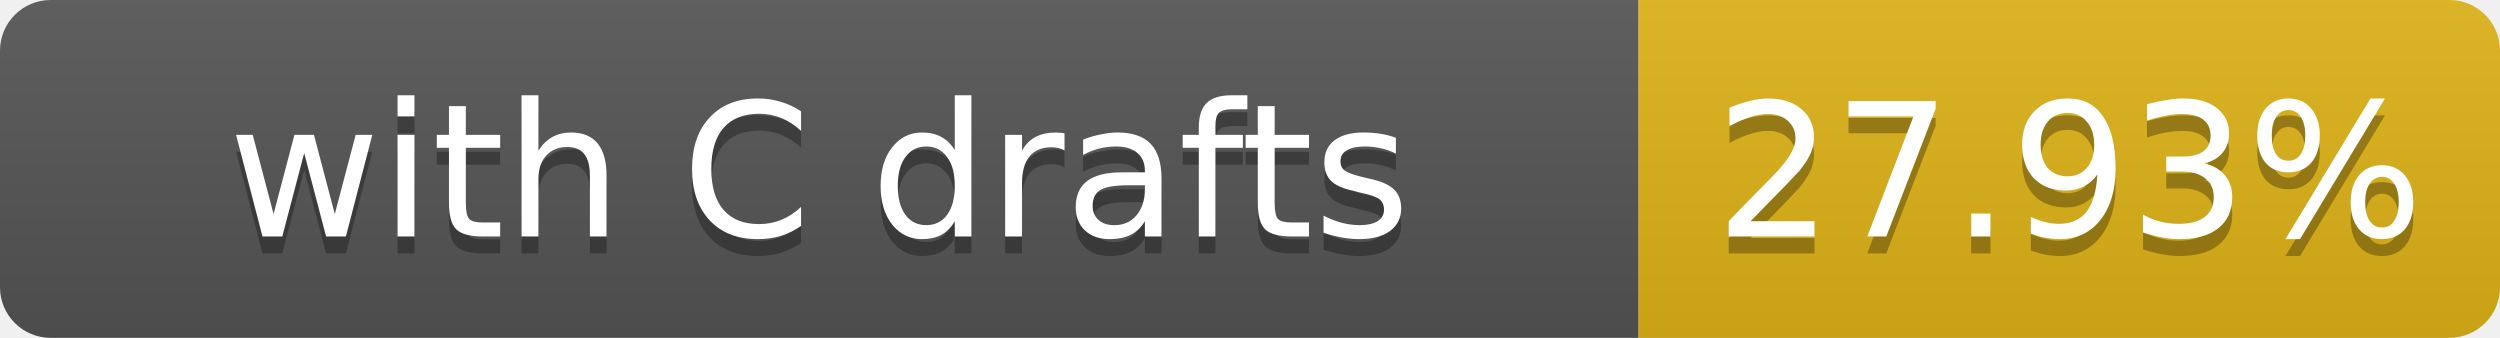
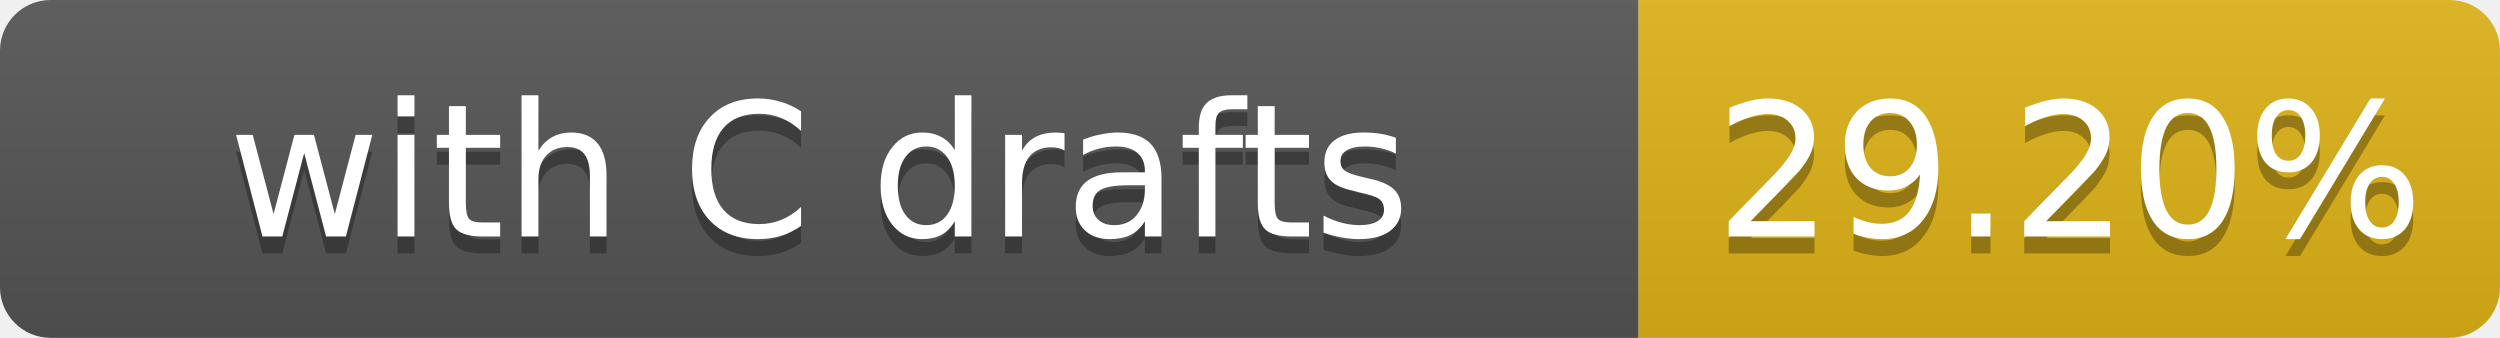
- <svg xmlns="http://www.w3.org/2000/svg" width="148" height="20" role="img" aria-label="with C drafts: 27.93%">
+ <svg xmlns="http://www.w3.org/2000/svg" width="148" height="20" role="img" aria-label="with C drafts: 29.20%">
  <linearGradient id="s" x2="0" y2="100%">
    <stop offset="0" stop-color="#bbb" stop-opacity=".1" />
    <stop offset="1" stop-opacity=".1" />
  </linearGradient>
  <clipPath id="r">
    <rect width="148" height="20" rx="3" fill="#fff" />
  </clipPath>
  <g clip-path="url(#r)">
    <rect width="97" height="20" fill="#555" />
    <rect x="97" width="51" height="20" fill="#dfb317" />
    <rect width="148" height="20" fill="url(#s)" />
  </g>
  <g fill="#fff" text-anchor="middle" font-family="Verdana,Geneva,DejaVu Sans,sans-serif" font-size="11">
    <text x="48.5" y="15" fill="#010101" fill-opacity=".3">with C drafts</text>
    <text x="48.5" y="14">with C drafts</text>
-     <text x="122.5" y="15" fill="#010101" fill-opacity=".3">27.93%</text>
-     <text x="122.5" y="14">27.93%</text>
+     <text x="122.5" y="15" fill="#010101" fill-opacity=".3">29.20%</text>
+     <text x="122.5" y="14">29.20%</text>
  </g>
</svg>
